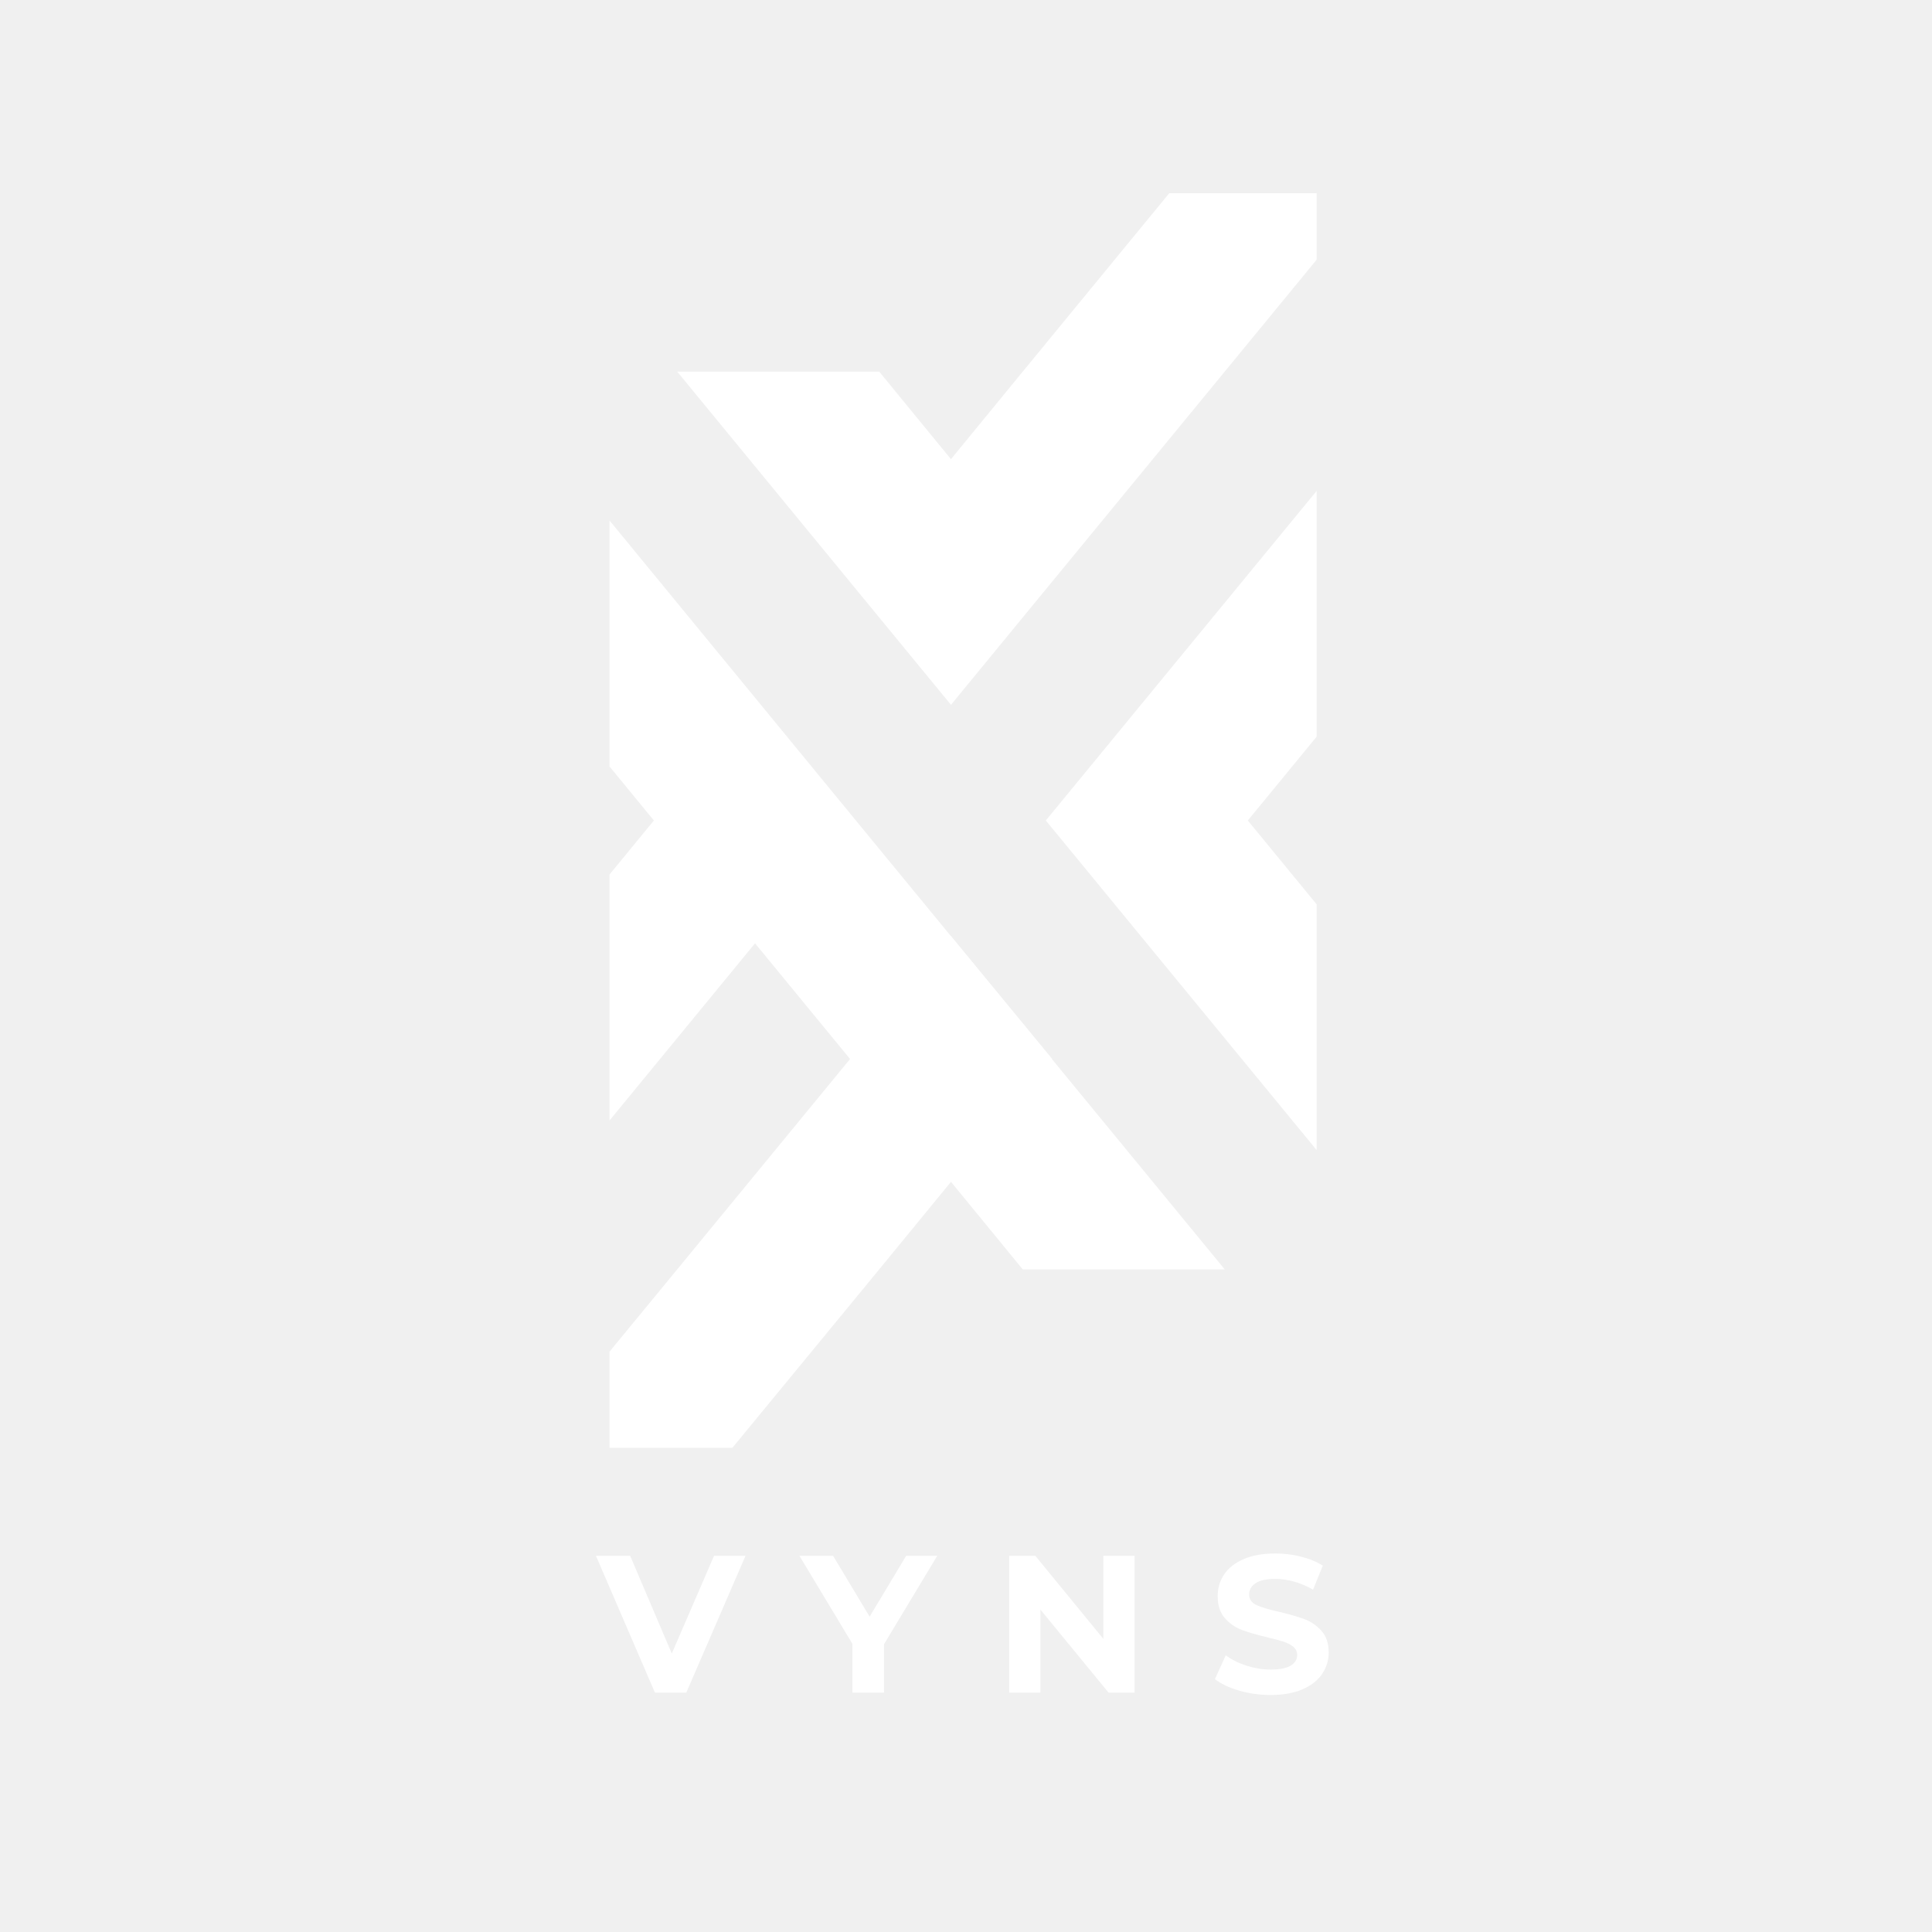
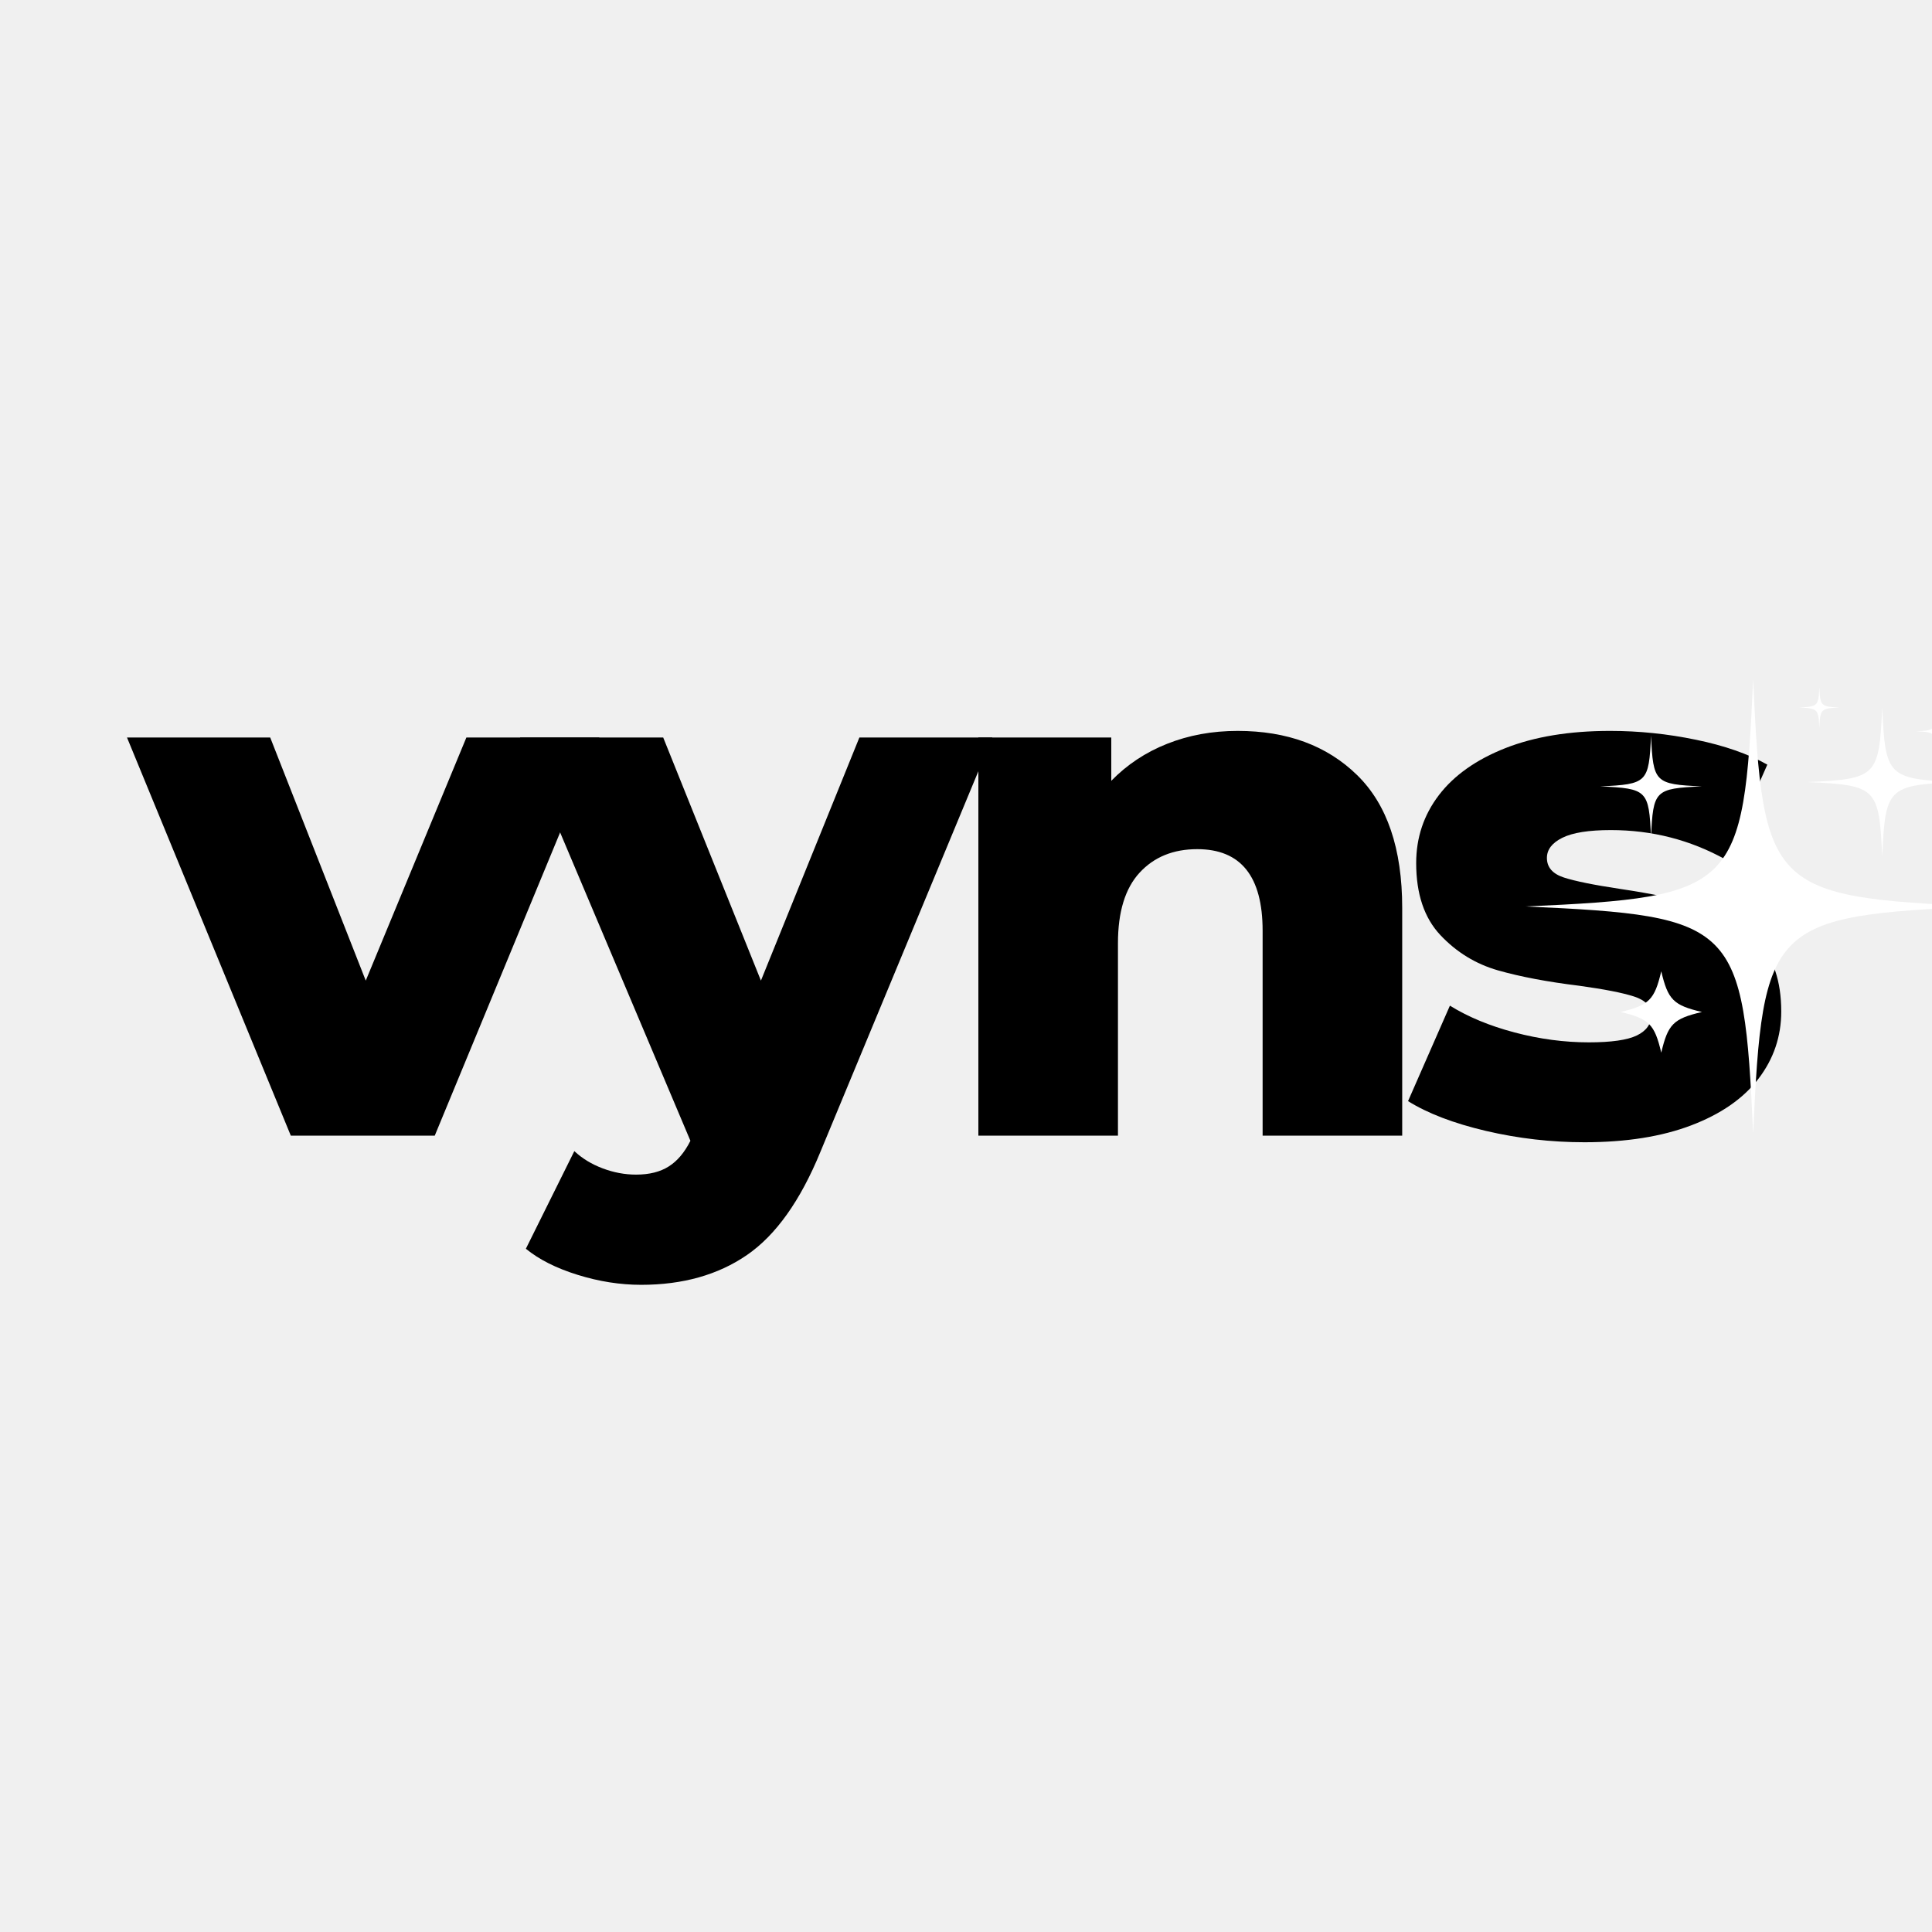
<svg xmlns="http://www.w3.org/2000/svg" width="500" zoomAndPan="magnify" viewBox="0 0 375 375" height="500" preserveAspectRatio="xMidYMid meet" version="1.0">
  <defs>
    <g />
-     <clipPath id="8a2f0b7b5b">
-       <path d="M 118.312 72 L 167 72 L 167 247 L 118.312 247 Z M 118.312 72 " clip-rule="nonzero" />
+     <clipPath id="f9a21505c0">
+       <path d="M 0.801 0.559 L 326 0.559 L 326 174.801 L 0.801 174.801 Z M 0.801 0.559 " clip-rule="nonzero" />
    </clipPath>
-     <clipPath id="108dedd442">
-       <path d="M 202 72 L 255.562 72 L 255.562 247 L 202 247 Z M 202 72 " clip-rule="nonzero" />
+     <clipPath id="a31df1625d">
+       <rect x="0" width="326" y="0" height="175" />
    </clipPath>
-     <clipPath id="c3dea07661">
-       <path d="M 131 37.5 L 255.562 37.5 L 255.562 137 L 131 137 Z M 131 37.5 " clip-rule="nonzero" />
+     <clipPath id="deb44eaac2">
+       <path d="M 274.152 49.812 L 353 49.812 L 353 137.793 L 274.152 137.793 Z M 274.152 49.812 " clip-rule="nonzero" />
    </clipPath>
-     <clipPath id="a364295b20">
-       <path d="M 118.312 181 L 238 181 L 238 281.25 L 118.312 281.25 Z M 118.312 181 " clip-rule="nonzero" />
+     <clipPath id="406a892342">
+       <path d="M 328 55 L 353 55 L 353 85 L 328 85 Z M 328 55 " clip-rule="nonzero" />
+     </clipPath>
+     <clipPath id="02ba89259e">
+       <path d="M 349 56 L 353 56 L 353 64 L 349 64 Z M 349 56 " clip-rule="nonzero" />
+     </clipPath>
+     <clipPath id="8e2202a98f">
+       <rect x="0" width="353" y="0" height="175" />
    </clipPath>
  </defs>
-   <g fill="#ffffff" fill-opacity="1">
-     <g transform="translate(116.0177, 328.544)">
-       <g>
-         <path d="M 28.688 -26.562 L 17.188 0 L 11.109 0 L -0.344 -26.562 L 6.297 -26.562 L 14.375 -7.594 L 22.578 -26.562 Z M 28.688 -26.562 " />
+   <g transform="matrix(1, 0, 0, 1, 22, 82)">
+     <g clip-path="url(#8e2202a98f)">
+       <g clip-path="url(#f9a21505c0)">
+         <g>
+           <g clip-path="url(#a31df1625d)">
+             <g fill="#000000" fill-opacity="1">
+               <g transform="translate(4.212453, 138.4298)">
+                 <g>
+                   <path d="M 90.125 -77.281 L 58.172 0 L 30.234 0 L -1.562 -77.281 L 26.234 -77.281 L 44.781 -30.094 L 64.312 -77.281 Z M 90.125 -77.281 " />
+                 </g>
+               </g>
+             </g>
+             <g fill="#000000" fill-opacity="1">
+               <g transform="translate(80.4931, 138.4298)">
+                 <g>
+                   <path d="M 90.125 -77.281 L 56.75 3.141 C 52.852 12.641 48.098 19.316 42.484 23.172 C 36.879 27.023 30.035 28.953 21.953 28.953 C 17.867 28.953 13.758 28.305 9.625 27.016 C 5.488 25.734 2.141 24.047 -0.422 21.953 L 8.984 3 C 10.504 4.426 12.332 5.539 14.469 6.344 C 16.613 7.156 18.781 7.562 20.969 7.562 C 23.531 7.562 25.641 7.035 27.297 5.984 C 28.961 4.941 30.367 3.281 31.516 1 L -1.562 -77.281 L 26.234 -77.281 L 45.203 -30.094 L 64.312 -77.281 Z M 90.125 -77.281 " />
+                 </g>
+               </g>
+             </g>
+             <g fill="#000000" fill-opacity="1">
+               <g transform="translate(159.1979, 138.4298)">
+                 <g>
+                   <path d="M 59.031 -78.562 C 68.633 -78.562 76.359 -75.707 82.203 -70 C 88.047 -64.301 90.969 -55.703 90.969 -44.203 L 90.969 0 L 63.875 0 L 63.875 -39.781 C 63.875 -50.332 59.645 -55.609 51.188 -55.609 C 46.531 -55.609 42.801 -54.086 40 -51.047 C 37.195 -48.004 35.797 -43.441 35.797 -37.359 L 35.797 0 L 8.703 0 L 8.703 -77.281 L 34.5 -77.281 L 34.5 -68.875 C 37.551 -72.008 41.164 -74.406 45.344 -76.062 C 49.531 -77.727 54.094 -78.562 59.031 -78.562 Z M 59.031 -78.562 " />
+                 </g>
+               </g>
+             </g>
+             <g fill="#000000" fill-opacity="1">
+               <g transform="translate(248.7389, 138.4298)">
+                 <g>
+                   <path d="M 36.797 1.281 C 30.328 1.281 23.953 0.547 17.672 -0.922 C 11.398 -2.398 6.363 -4.328 2.562 -6.703 L 10.688 -25.234 C 14.207 -23.047 18.391 -21.312 23.234 -20.031 C 28.086 -18.75 32.891 -18.109 37.641 -18.109 C 42.016 -18.109 45.129 -18.555 46.984 -19.453 C 48.836 -20.359 49.766 -21.672 49.766 -23.391 C 49.766 -25.098 48.645 -26.305 46.406 -27.016 C 44.176 -27.734 40.641 -28.426 35.797 -29.094 C 29.609 -29.852 24.352 -30.848 20.031 -32.078 C 15.707 -33.316 11.977 -35.598 8.844 -38.922 C 5.707 -42.254 4.141 -46.914 4.141 -52.906 C 4.141 -57.844 5.609 -62.238 8.547 -66.094 C 11.492 -69.945 15.797 -72.988 21.453 -75.219 C 27.109 -77.445 33.883 -78.562 41.781 -78.562 C 47.383 -78.562 52.941 -77.988 58.453 -76.844 C 63.973 -75.707 68.586 -74.098 72.297 -72.016 L 64.172 -53.609 C 57.328 -57.41 49.91 -59.312 41.922 -59.312 C 37.641 -59.312 34.5 -58.812 32.5 -57.812 C 30.508 -56.82 29.516 -55.52 29.516 -53.906 C 29.516 -52.094 30.609 -50.828 32.797 -50.109 C 34.984 -49.398 38.598 -48.664 43.641 -47.906 C 50.004 -46.957 55.273 -45.863 59.453 -44.625 C 63.641 -43.395 67.273 -41.141 70.359 -37.859 C 73.453 -34.578 75 -29.988 75 -24.094 C 75 -19.25 73.523 -14.898 70.578 -11.047 C 67.629 -7.203 63.281 -4.188 57.531 -2 C 51.781 0.188 44.867 1.281 36.797 1.281 Z M 36.797 1.281 " />
+                 </g>
+               </g>
+             </g>
+           </g>
+         </g>
      </g>
+       <path fill="#ffffff" d="M 308.344 114.426 C 302.809 115.727 301.75 116.781 300.449 122.32 C 299.145 116.785 298.09 115.727 292.551 114.426 C 298.09 113.121 299.145 112.066 300.449 106.527 C 301.75 112.066 302.809 113.121 308.344 114.426 Z M 308.344 114.426 " fill-opacity="1" fill-rule="nonzero" />
+       <g clip-path="url(#deb44eaac2)">
+         <path fill="#ffffff" d="M 362.418 93.945 C 321.609 95.781 320.121 97.27 318.285 138.082 C 316.453 97.27 314.965 95.781 274.152 93.945 C 314.965 92.113 316.453 90.625 318.285 49.812 C 320.121 90.625 321.609 92.113 362.418 93.945 Z M 362.418 93.945 " fill-opacity="1" fill-rule="nonzero" />
+       </g>
+       <path fill="#ffffff" d="M 308.32 70.637 C 299.207 71.047 298.875 71.379 298.465 80.492 C 298.055 71.379 297.723 71.047 288.609 70.637 C 297.723 70.227 298.055 69.895 298.465 60.781 C 298.875 69.895 299.207 70.227 308.32 70.637 Z M 308.32 70.637 " fill-opacity="1" fill-rule="nonzero" />
+       <g clip-path="url(#406a892342)">
+         <path fill="#ffffff" d="M 357.812 69.801 C 344.426 70.402 343.938 70.891 343.336 84.277 C 342.734 70.891 342.246 70.402 328.863 69.801 C 342.246 69.199 342.734 68.715 343.336 55.328 C 343.938 68.715 344.426 69.199 357.812 69.801 Z M 357.812 69.801 " fill-opacity="1" fill-rule="nonzero" />
+       </g>
+       <g clip-path="url(#02ba89259e)">
+         <path fill="#ffffff" d="M 357.812 59.945 C 354.164 60.109 354.031 60.242 353.867 63.887 C 353.703 60.242 353.57 60.109 349.926 59.945 C 353.57 59.781 353.703 59.648 353.867 56.004 C 354.031 59.648 354.164 59.781 357.812 59.945 Z M 357.812 59.945 " fill-opacity="1" fill-rule="nonzero" />
+       </g>
+       <path fill="#ffffff" d="M 335.074 55.328 C 331.426 55.492 331.293 55.625 331.129 59.27 C 330.965 55.625 330.832 55.492 327.188 55.328 C 330.832 55.164 330.965 55.031 331.129 51.387 C 331.293 55.031 331.426 55.164 335.074 55.328 Z M 335.074 55.328 " fill-opacity="1" fill-rule="nonzero" />
    </g>
  </g>
-   <g fill="#ffffff" fill-opacity="1">
-     <g transform="translate(155.6983, 328.544)">
-       <g>
-         <path d="M 15.891 -9.406 L 15.891 0 L 9.75 0 L 9.75 -9.484 L -0.531 -26.562 L 6 -26.562 L 13.094 -14.75 L 20.188 -26.562 L 26.219 -26.562 Z M 15.891 -9.406 " />
-       </g>
-     </g>
-   </g>
-   <g fill="#ffffff" fill-opacity="1">
-     <g transform="translate(192.7236, 328.544)">
-       <g>
-         <path d="M 27.5 -26.562 L 27.5 0 L 22.453 0 L 9.219 -16.125 L 9.219 0 L 3.156 0 L 3.156 -26.562 L 8.234 -26.562 L 21.438 -10.438 L 21.438 -26.562 Z M 27.5 -26.562 " />
-       </g>
-     </g>
-   </g>
-   <g fill="#ffffff" fill-opacity="1">
-     <g transform="translate(234.756, 328.544)">
-       <g>
-         <path d="M 11.875 0.453 C 9.77 0.453 7.738 0.172 5.781 -0.391 C 3.82 -0.961 2.25 -1.707 1.062 -2.625 L 3.156 -7.25 C 4.289 -6.414 5.641 -5.742 7.203 -5.234 C 8.773 -4.734 10.344 -4.484 11.906 -4.484 C 13.656 -4.484 14.945 -4.738 15.781 -5.25 C 16.613 -5.77 17.031 -6.461 17.031 -7.328 C 17.031 -7.953 16.781 -8.473 16.281 -8.891 C 15.789 -9.305 15.16 -9.641 14.391 -9.891 C 13.617 -10.148 12.578 -10.43 11.266 -10.734 C 9.242 -11.211 7.586 -11.691 6.297 -12.172 C 5.004 -12.66 3.895 -13.43 2.969 -14.484 C 2.051 -15.547 1.594 -16.961 1.594 -18.734 C 1.594 -20.285 2.008 -21.688 2.844 -22.938 C 3.676 -24.188 4.93 -25.176 6.609 -25.906 C 8.297 -26.645 10.352 -27.016 12.781 -27.016 C 14.477 -27.016 16.133 -26.812 17.75 -26.406 C 19.375 -26 20.789 -25.414 22 -24.656 L 20.109 -20 C 17.648 -21.383 15.195 -22.078 12.75 -22.078 C 11.031 -22.078 9.758 -21.797 8.938 -21.234 C 8.113 -20.68 7.703 -19.953 7.703 -19.047 C 7.703 -18.129 8.176 -17.445 9.125 -17 C 10.07 -16.562 11.52 -16.129 13.469 -15.703 C 15.488 -15.223 17.145 -14.742 18.438 -14.266 C 19.727 -13.785 20.832 -13.023 21.75 -11.984 C 22.676 -10.953 23.141 -9.551 23.141 -7.781 C 23.141 -6.258 22.711 -4.875 21.859 -3.625 C 21.016 -2.375 19.742 -1.379 18.047 -0.641 C 16.359 0.086 14.301 0.453 11.875 0.453 Z M 11.875 0.453 " />
-       </g>
-     </g>
-   </g>
-   <g clip-path="url(#8a2f0b7b5b)">
-     <path fill="#ffffff" d="M 166.125 159.258 L 94.578 72.129 L 55.371 72.129 L 126.918 159.258 L 55.371 246.387 L 94.578 246.387 Z M 166.125 159.258 " fill-opacity="1" fill-rule="nonzero" />
-   </g>
-   <g clip-path="url(#108dedd442)">
-     <path fill="#ffffff" d="M 274.586 72.129 L 202.992 159.258 L 274.586 246.387 L 313.742 246.387 L 242.199 159.258 L 313.742 72.129 Z M 274.586 72.129 " fill-opacity="1" fill-rule="nonzero" />
-   </g>
-   <g clip-path="url(#c3dea07661)">
-     <path fill="#ffffff" d="M 184.582 136.805 L 237.719 72.129 L 266.16 37.5 L 226.953 37.5 L 198.512 72.129 L 184.582 89.125 L 170.652 72.129 L 131.445 72.129 Z M 184.582 136.805 " fill-opacity="1" fill-rule="nonzero" />
-   </g>
-   <g clip-path="url(#a364295b20)">
-     <path fill="#ffffff" d="M 184.582 181.711 L 131.445 246.387 L 102.957 281.016 L 142.16 281.016 L 170.652 246.387 L 184.582 229.391 L 198.512 246.387 L 237.719 246.387 Z M 184.582 181.711 " fill-opacity="1" fill-rule="nonzero" />
-   </g>
-   <path fill="#ffffff" d="M 184.582 229.391 L 204.211 205.527 L 184.582 181.711 L 166.125 159.258 L 131.445 164.711 Z M 184.582 229.391 " fill-opacity="1" fill-rule="nonzero" />
</svg>
